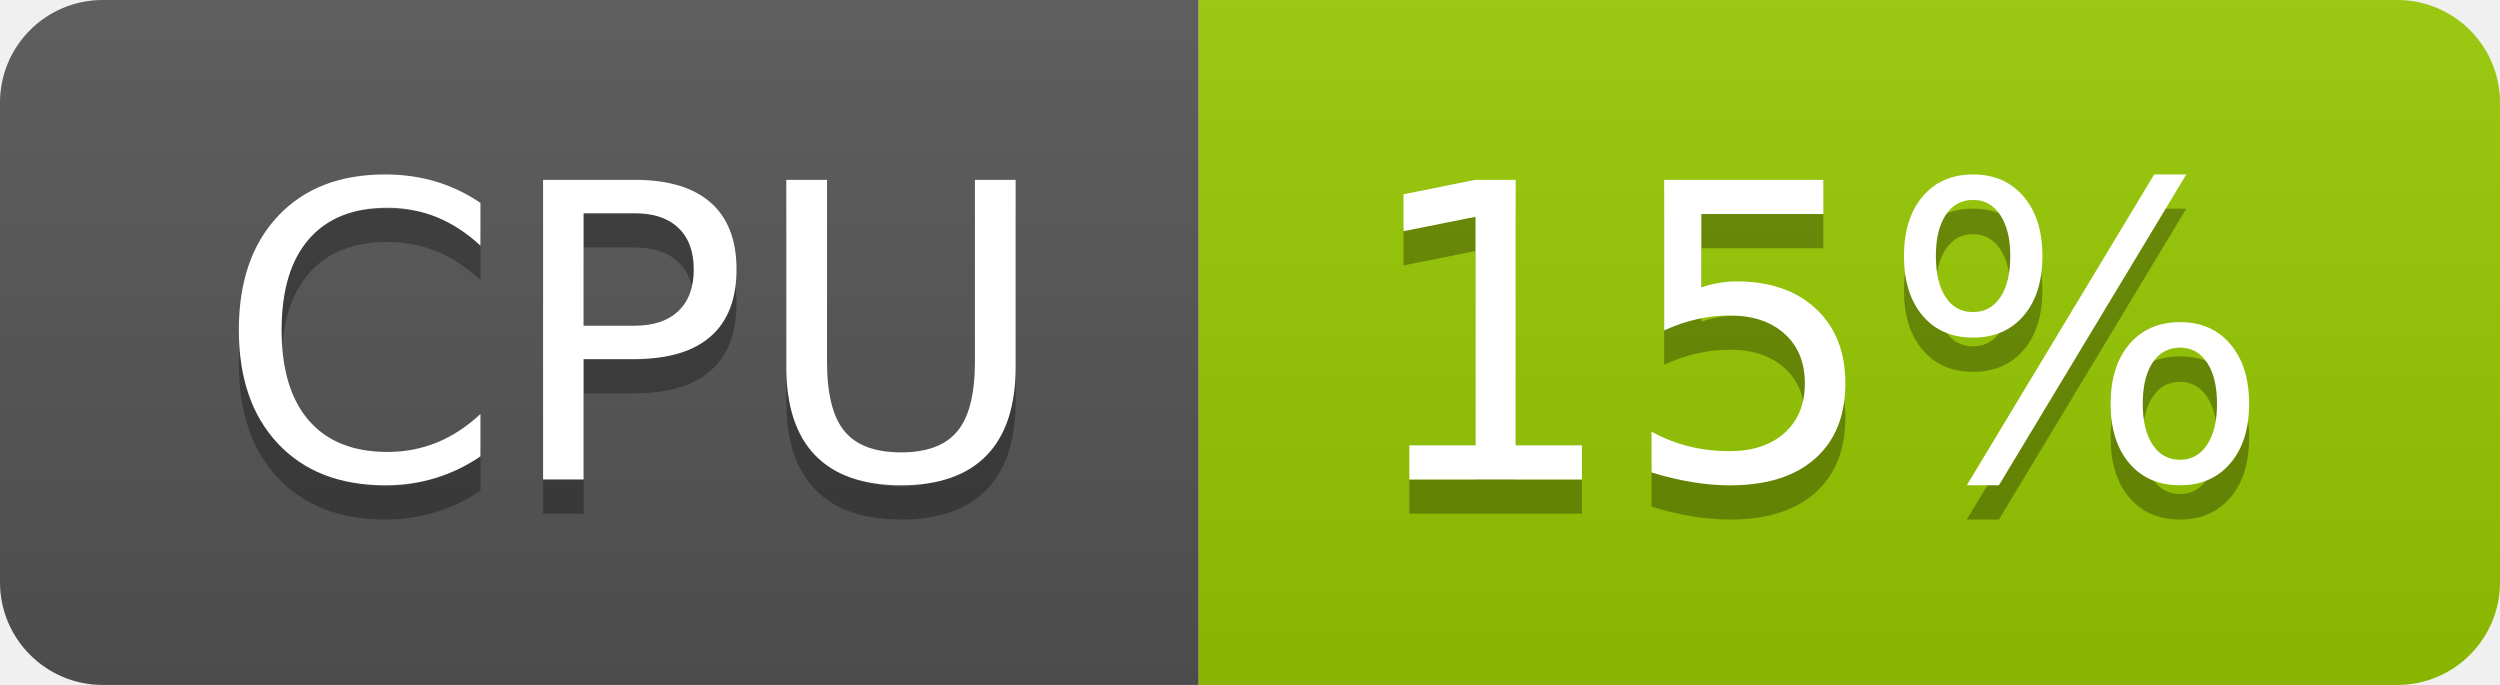
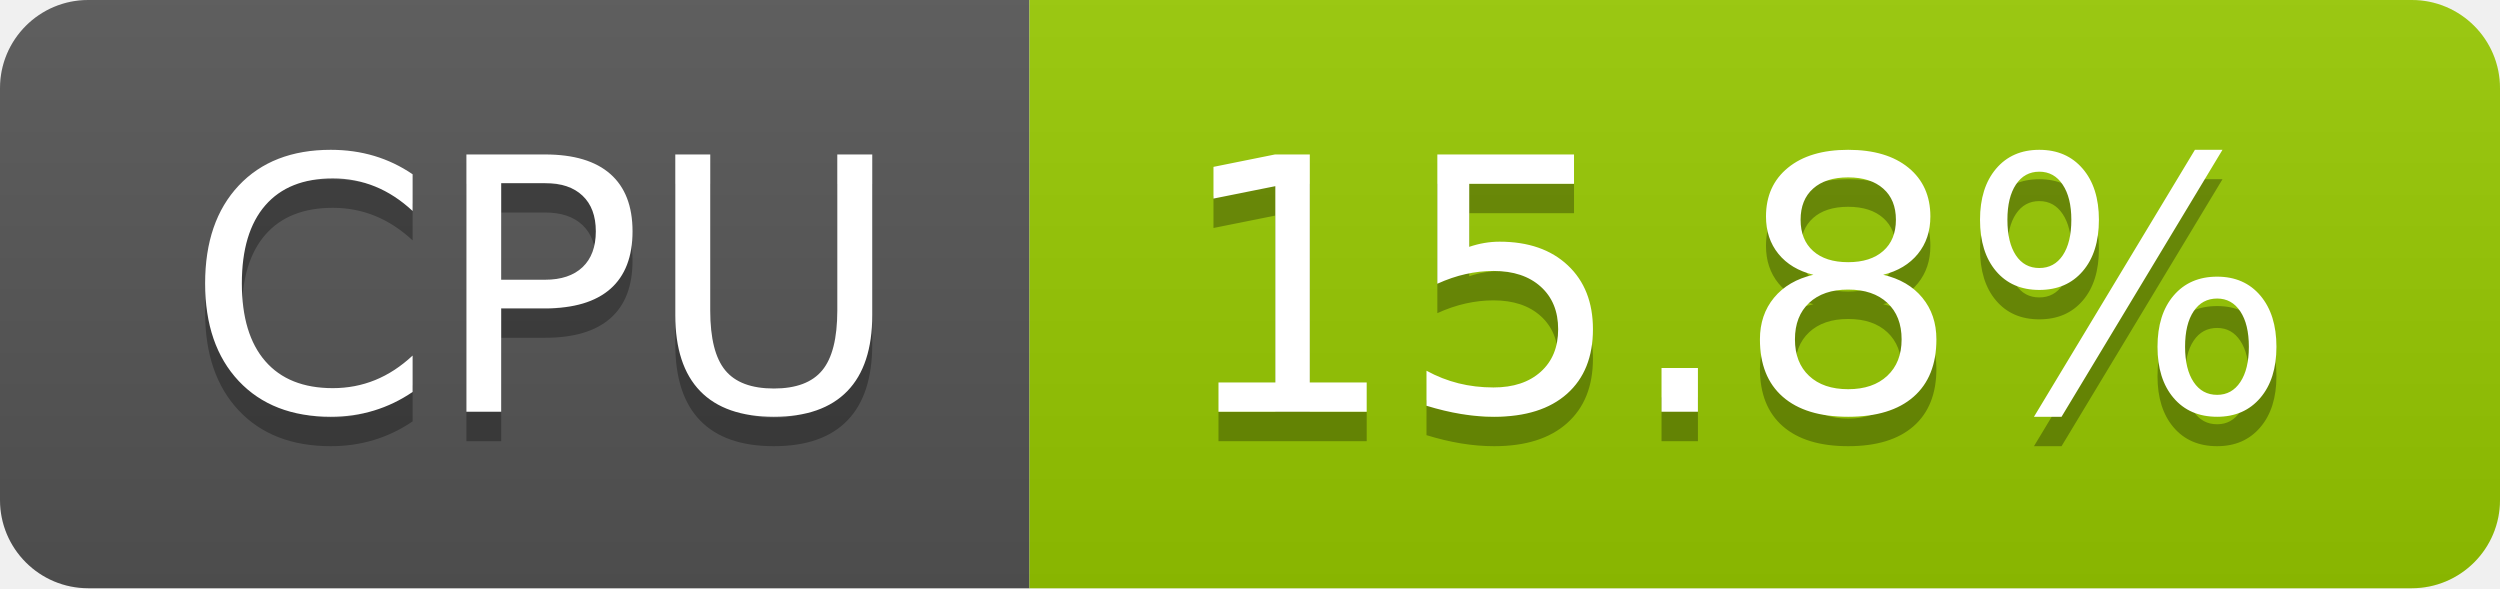
- <svg xmlns="http://www.w3.org/2000/svg" width="73" height="20" role="img" aria-label="CPU: 15%">
+ <svg xmlns="http://www.w3.org/2000/svg" width="85" height="20" role="img" aria-label="CPU: 15.8%">
  <linearGradient id="s" x2="0" y2="100%">
    <stop offset="0" stop-color="#bbb" stop-opacity=".1" />
    <stop offset="1" stop-opacity=".1" />
  </linearGradient>
  <clipPath id="r">
-     <rect width="73" height="20" rx="3" fill="#fff" />
+     <rect width="85" height="20" rx="3" fill="#fff" />
  </clipPath>
  <g clip-path="url(#r)">
    <rect width="35" height="20" fill="#555" />
-     <rect x="35" width="38" height="20" fill="#97ca00" />
-     <rect width="73" height="20" fill="url(#s)" />
+     <rect x="35" width="50" height="20" fill="#97ca00" />
+     <rect width="85" height="20" fill="url(#s)" />
  </g>
  <g fill="#fff" text-anchor="middle" font-family="Verdana,Geneva,DejaVu Sans,sans-serif" text-rendering="geometricPrecision" font-size="120">
    <text aria-hidden="true" x="185" y="150" fill="#010101" fill-opacity=".3" transform="scale(.1)" textLength="247">CPU</text>
    <text x="185" y="140" transform="scale(.1)" fill="#fff" textLength="247">CPU</text>
-     <text aria-hidden="true" x="530" y="150" fill="#010101" fill-opacity=".3" transform="scale(.1)" textLength="276">15%</text>
-     <text x="530" y="140" transform="scale(.1)" fill="#fff" textLength="276">15%</text>
+     <text aria-hidden="true" x="590" y="150" fill="#010101" fill-opacity=".3" transform="scale(.1)" textLength="390">15.8%</text>
+     <text x="590" y="140" transform="scale(.1)" fill="#fff" textLength="390">15.8%</text>
  </g>
</svg>
